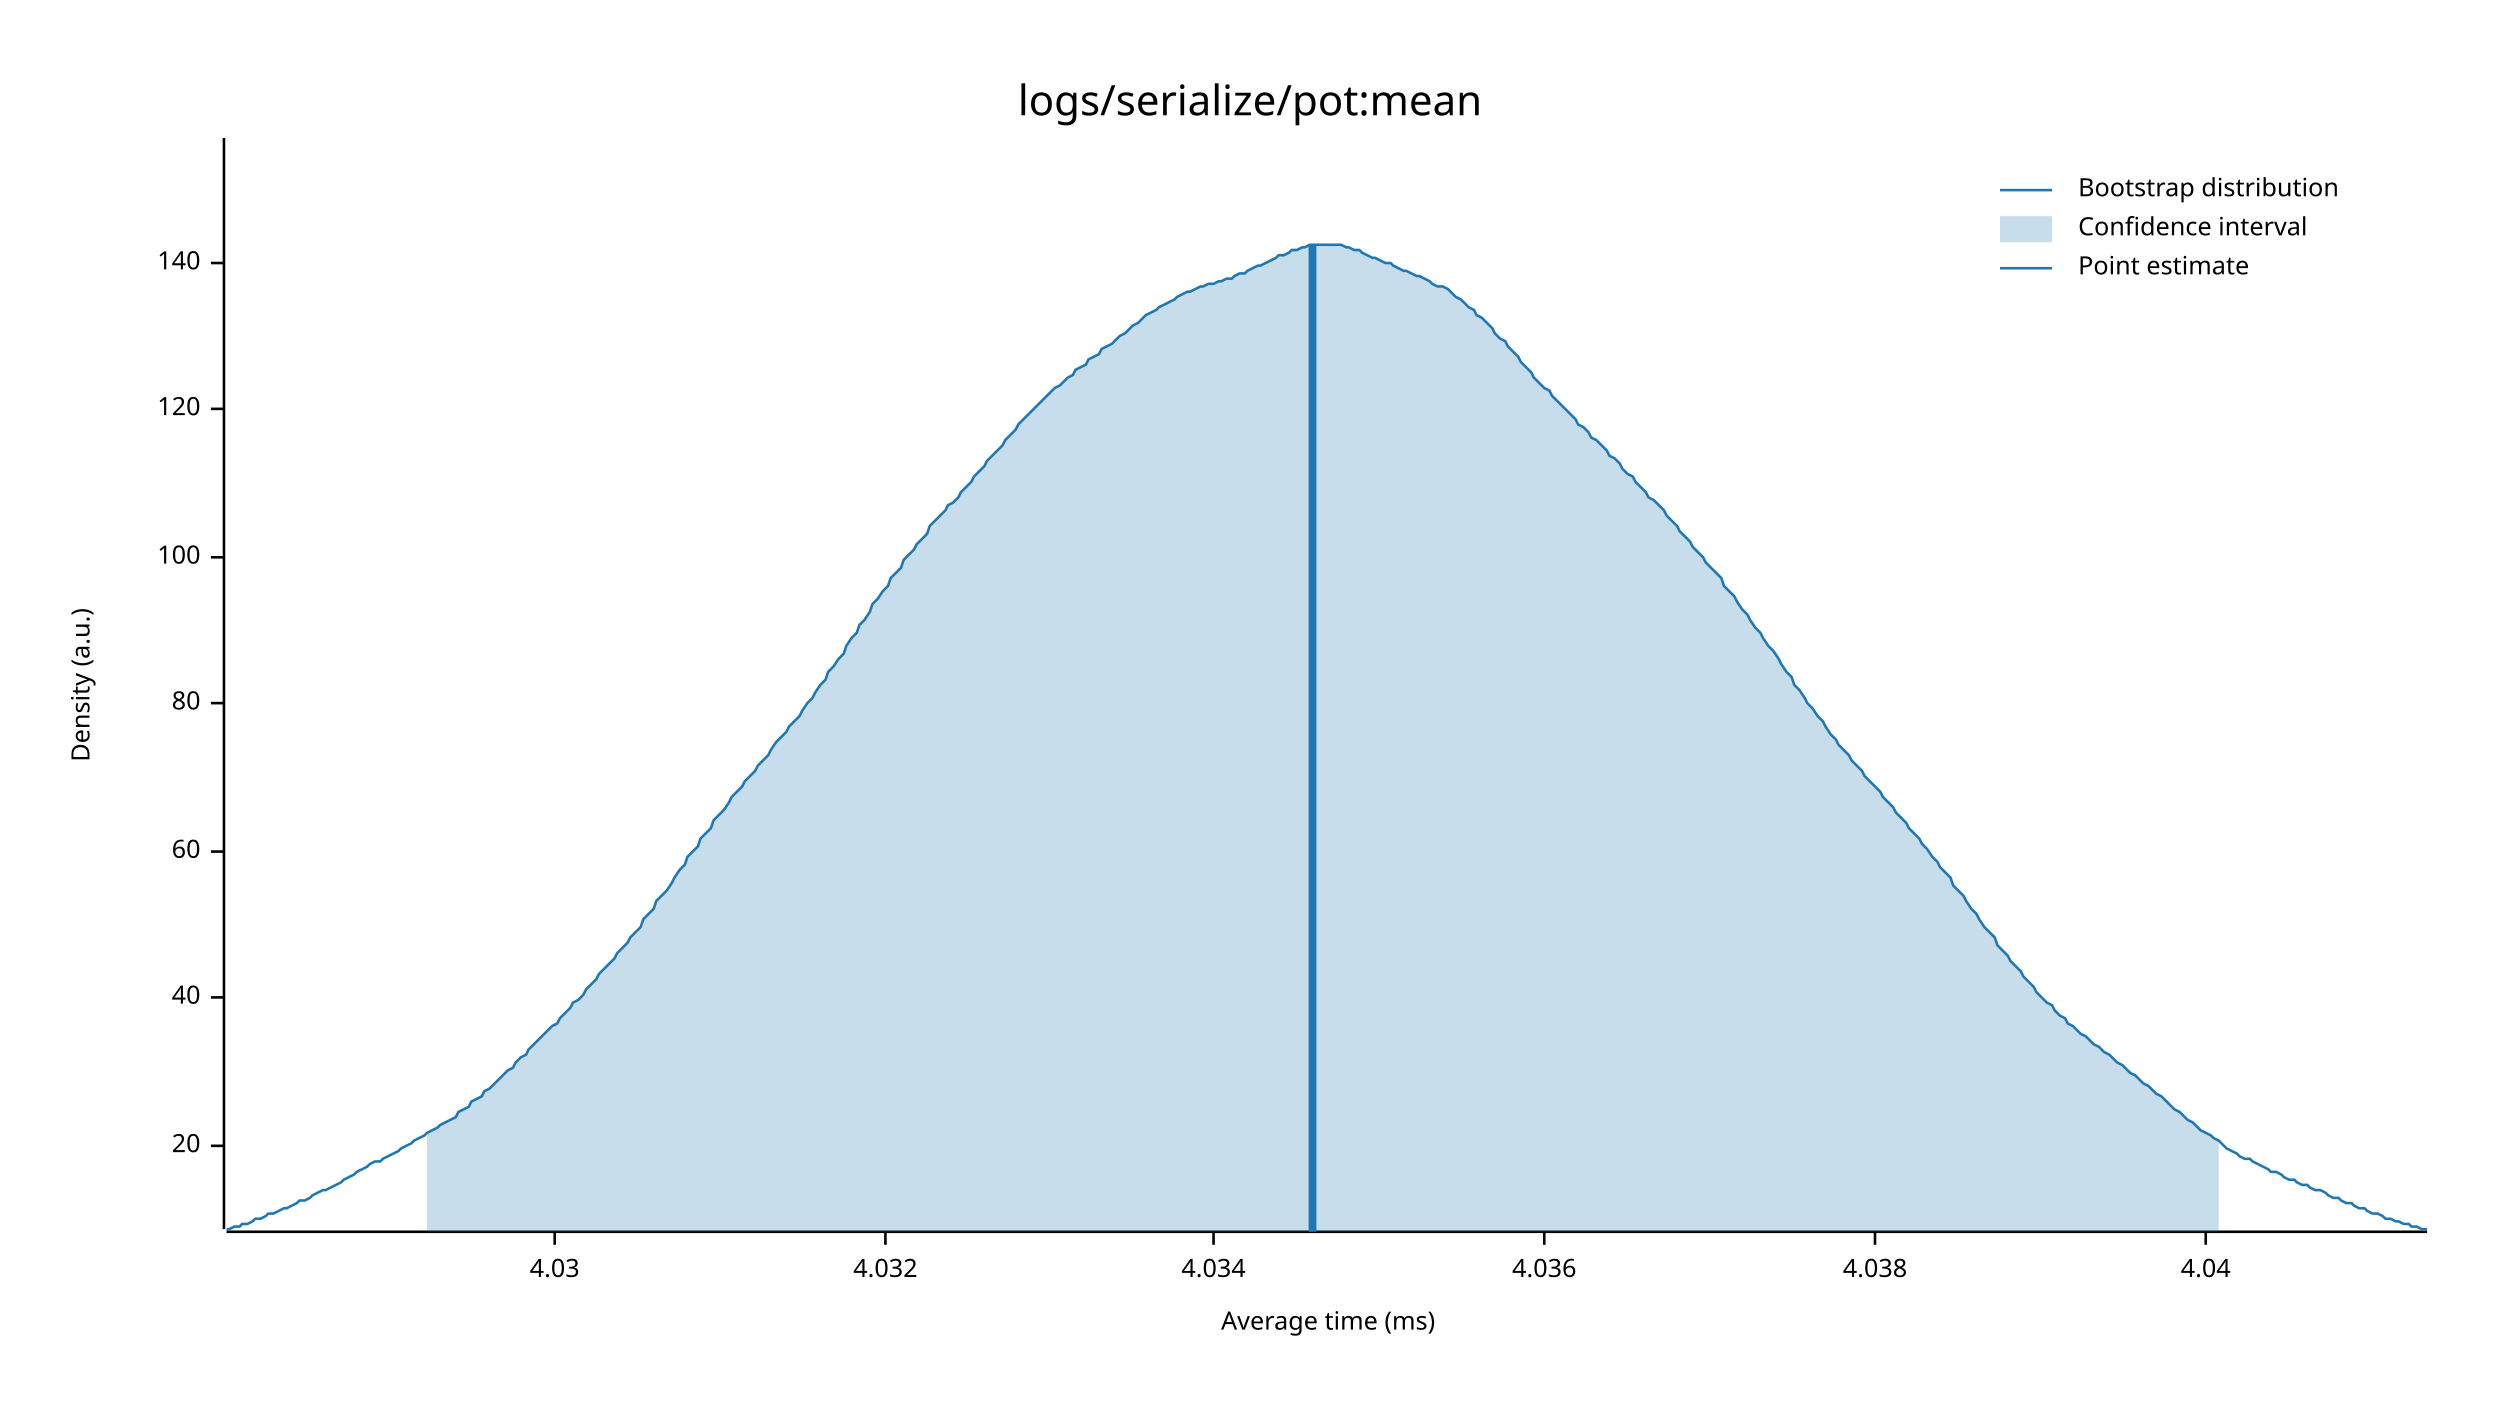
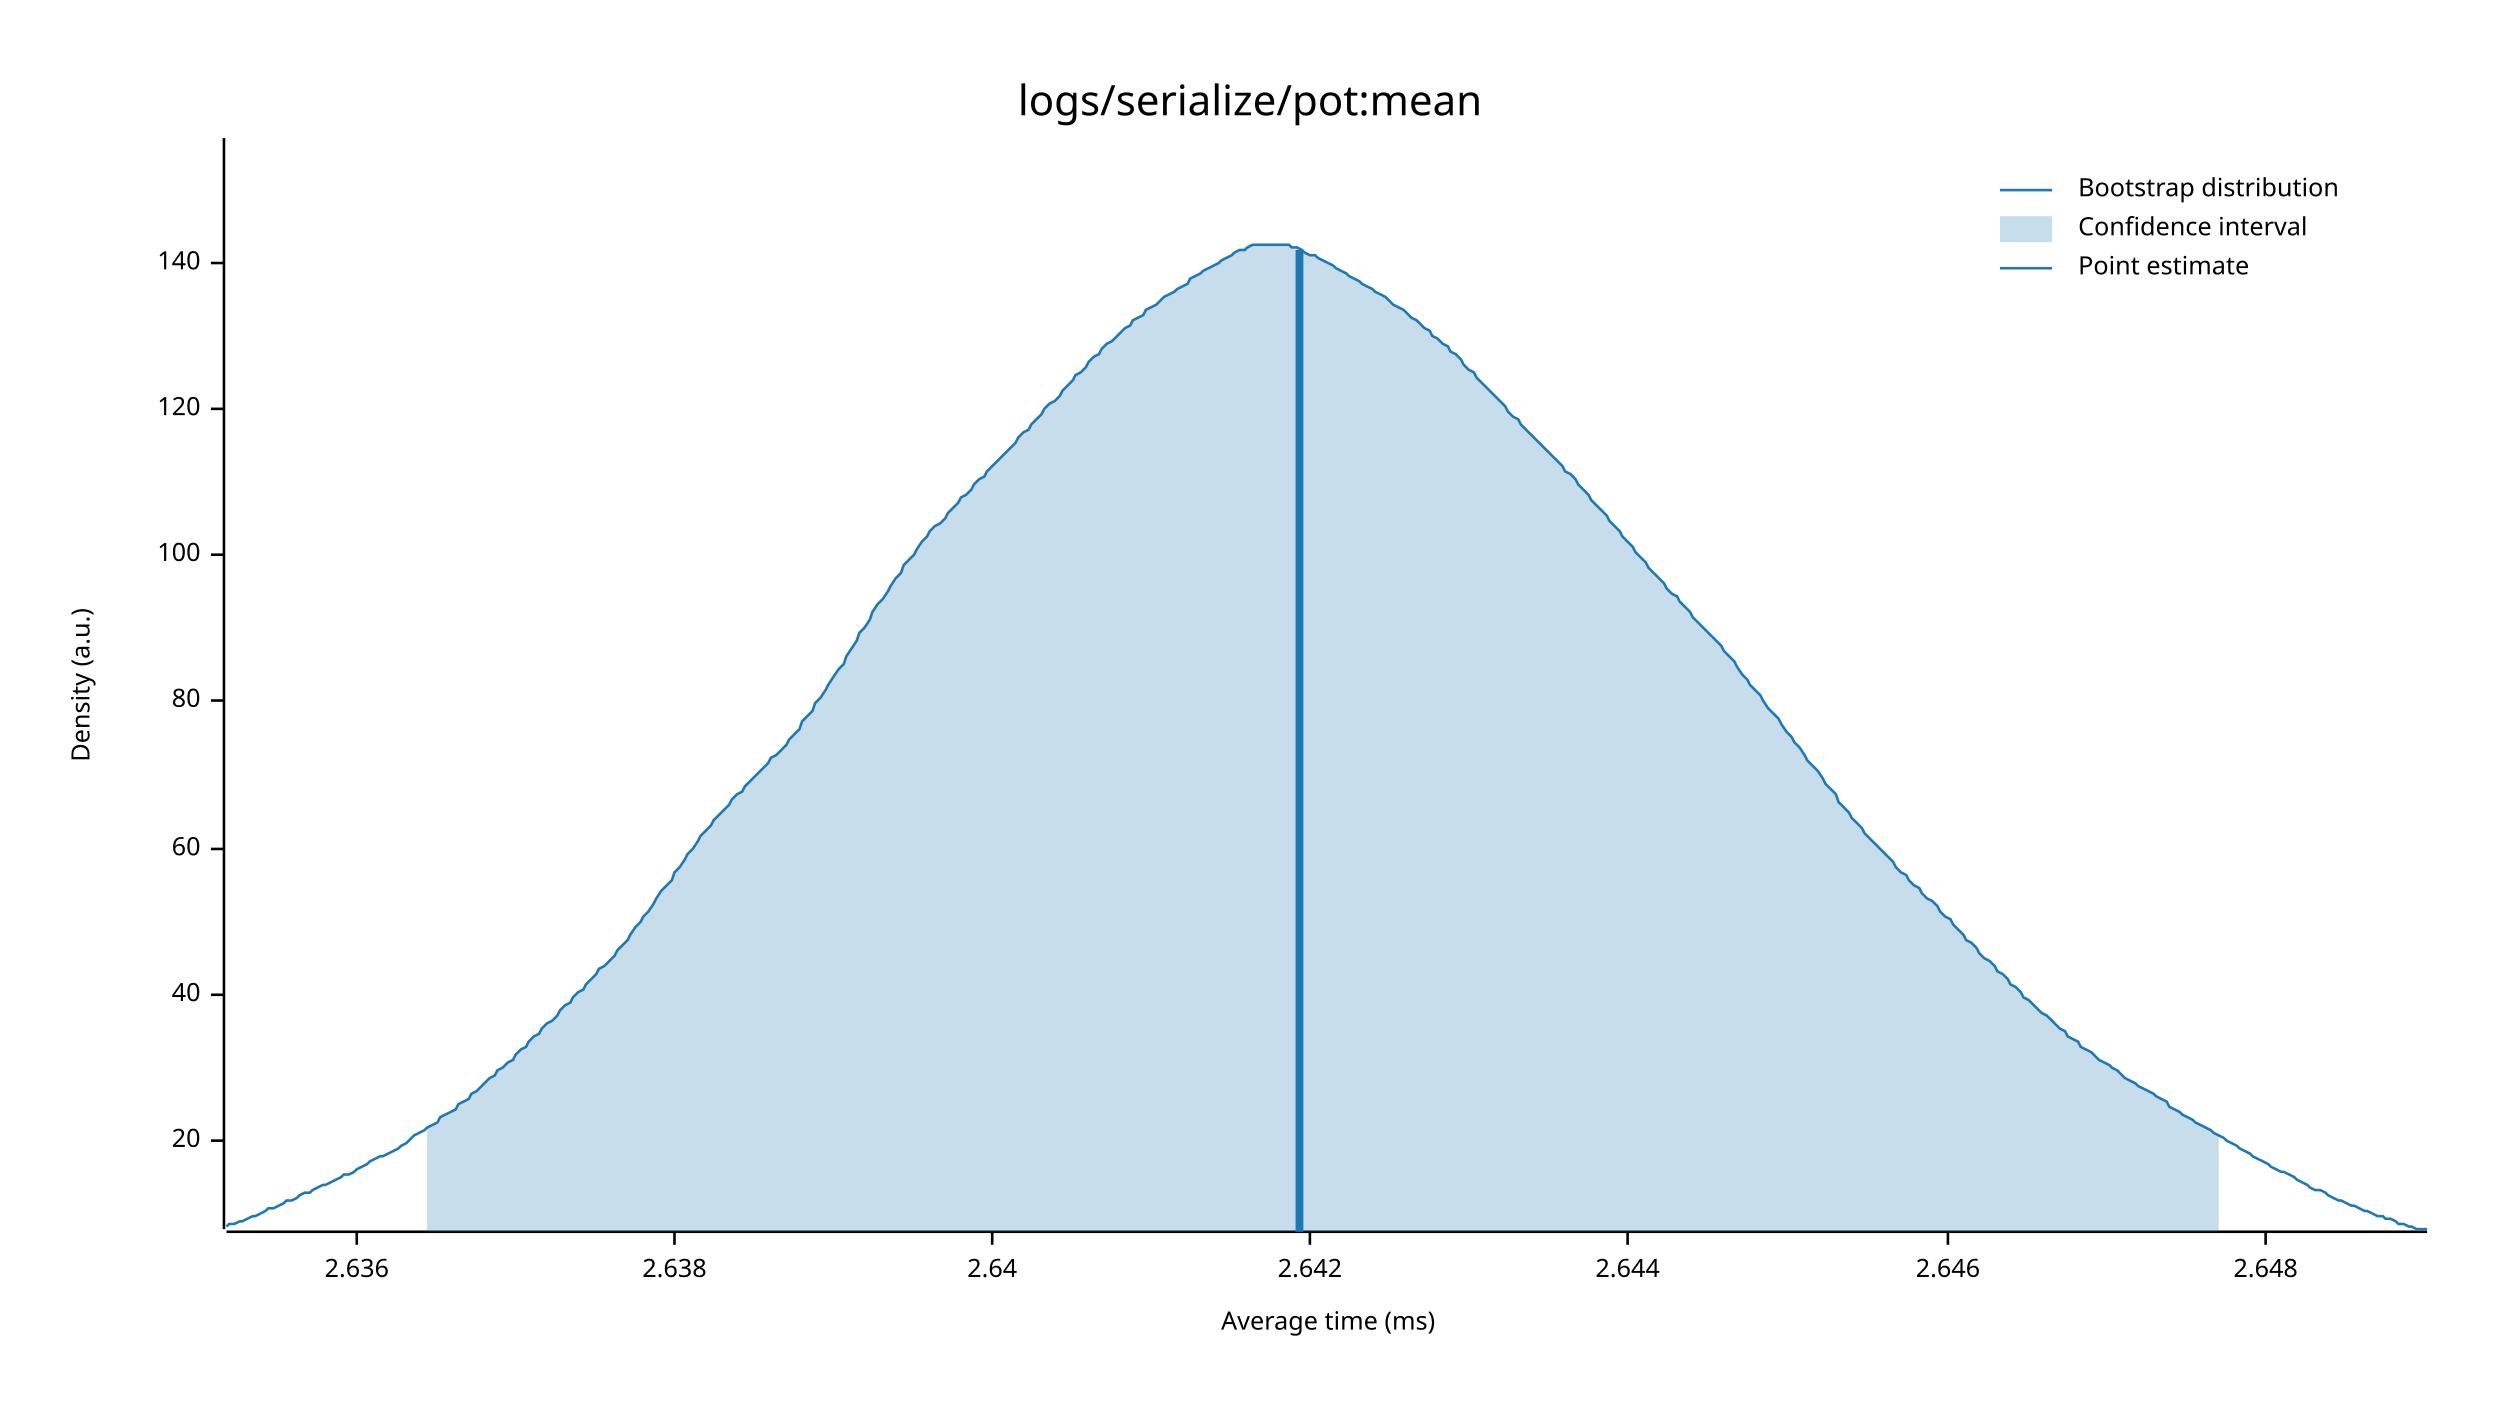
<svg xmlns="http://www.w3.org/2000/svg" style="background-color:#EEE;" width="960" height="540" viewBox="0 0 960 540">
  <text x="480" y="32" dy="0.76em" text-anchor="middle" font-family="sans-serif" font-size="16.129" opacity="1" fill="#000000">
logs/serialize/pot:mean
</text>
  <text x="27" y="263" dy="0.76em" text-anchor="middle" font-family="sans-serif" font-size="9.677" opacity="1" fill="#000000" transform="rotate(270, 27, 263)">
Density (a.u.)
</text>
  <text x="510" y="513" dy="-0.5ex" text-anchor="middle" font-family="sans-serif" font-size="9.677" opacity="1" fill="#000000">
Average time (ms)
</text>
  <polyline fill="none" opacity="1" stroke="#000000" stroke-width="1" points="86,53 86,472 " />
-   <text x="77" y="440" dy="0.5ex" text-anchor="end" font-family="sans-serif" font-size="9.677" opacity="1" fill="#000000">
+   <text x="77" y="438" dy="0.5ex" text-anchor="end" font-family="sans-serif" font-size="9.677" opacity="1" fill="#000000">
20
</text>
-   <polyline fill="none" opacity="1" stroke="#000000" stroke-width="1" points="81,440 86,440 " />
-   <text x="77" y="383" dy="0.5ex" text-anchor="end" font-family="sans-serif" font-size="9.677" opacity="1" fill="#000000">
+   <polyline fill="none" opacity="1" stroke="#000000" stroke-width="1" points="81,438 86,438 " />
+   <text x="77" y="382" dy="0.5ex" text-anchor="end" font-family="sans-serif" font-size="9.677" opacity="1" fill="#000000">
40
</text>
-   <polyline fill="none" opacity="1" stroke="#000000" stroke-width="1" points="81,383 86,383 " />
-   <text x="77" y="327" dy="0.5ex" text-anchor="end" font-family="sans-serif" font-size="9.677" opacity="1" fill="#000000">
+   <polyline fill="none" opacity="1" stroke="#000000" stroke-width="1" points="81,382 86,382 " />
+   <text x="77" y="326" dy="0.5ex" text-anchor="end" font-family="sans-serif" font-size="9.677" opacity="1" fill="#000000">
60
</text>
-   <polyline fill="none" opacity="1" stroke="#000000" stroke-width="1" points="81,327 86,327 " />
-   <text x="77" y="270" dy="0.5ex" text-anchor="end" font-family="sans-serif" font-size="9.677" opacity="1" fill="#000000">
+   <polyline fill="none" opacity="1" stroke="#000000" stroke-width="1" points="81,326 86,326 " />
+   <text x="77" y="269" dy="0.5ex" text-anchor="end" font-family="sans-serif" font-size="9.677" opacity="1" fill="#000000">
80
</text>
-   <polyline fill="none" opacity="1" stroke="#000000" stroke-width="1" points="81,270 86,270 " />
-   <text x="77" y="214" dy="0.5ex" text-anchor="end" font-family="sans-serif" font-size="9.677" opacity="1" fill="#000000">
+   <polyline fill="none" opacity="1" stroke="#000000" stroke-width="1" points="81,269 86,269 " />
+   <text x="77" y="213" dy="0.5ex" text-anchor="end" font-family="sans-serif" font-size="9.677" opacity="1" fill="#000000">
100
</text>
-   <polyline fill="none" opacity="1" stroke="#000000" stroke-width="1" points="81,214 86,214 " />
+   <polyline fill="none" opacity="1" stroke="#000000" stroke-width="1" points="81,213 86,213 " />
  <text x="77" y="157" dy="0.5ex" text-anchor="end" font-family="sans-serif" font-size="9.677" opacity="1" fill="#000000">
120
</text>
  <polyline fill="none" opacity="1" stroke="#000000" stroke-width="1" points="81,157 86,157 " />
  <text x="77" y="101" dy="0.5ex" text-anchor="end" font-family="sans-serif" font-size="9.677" opacity="1" fill="#000000">
140
</text>
  <polyline fill="none" opacity="1" stroke="#000000" stroke-width="1" points="81,101 86,101 " />
  <polyline fill="none" opacity="1" stroke="#000000" stroke-width="1" points="87,473 932,473 " />
-   <text x="213" y="483" dy="0.76em" text-anchor="middle" font-family="sans-serif" font-size="9.677" opacity="1" fill="#000000">
- 4.03
+   <text x="137" y="483" dy="0.76em" text-anchor="middle" font-family="sans-serif" font-size="9.677" opacity="1" fill="#000000">
+ 2.636
</text>
-   <polyline fill="none" opacity="1" stroke="#000000" stroke-width="1" points="213,473 213,478 " />
-   <text x="340" y="483" dy="0.76em" text-anchor="middle" font-family="sans-serif" font-size="9.677" opacity="1" fill="#000000">
- 4.032
+   <polyline fill="none" opacity="1" stroke="#000000" stroke-width="1" points="137,473 137,478 " />
+   <text x="259" y="483" dy="0.76em" text-anchor="middle" font-family="sans-serif" font-size="9.677" opacity="1" fill="#000000">
+ 2.638
</text>
-   <polyline fill="none" opacity="1" stroke="#000000" stroke-width="1" points="340,473 340,478 " />
-   <text x="466" y="483" dy="0.76em" text-anchor="middle" font-family="sans-serif" font-size="9.677" opacity="1" fill="#000000">
- 4.034
+   <polyline fill="none" opacity="1" stroke="#000000" stroke-width="1" points="259,473 259,478 " />
+   <text x="381" y="483" dy="0.76em" text-anchor="middle" font-family="sans-serif" font-size="9.677" opacity="1" fill="#000000">
+ 2.64
</text>
-   <polyline fill="none" opacity="1" stroke="#000000" stroke-width="1" points="466,473 466,478 " />
-   <text x="593" y="483" dy="0.76em" text-anchor="middle" font-family="sans-serif" font-size="9.677" opacity="1" fill="#000000">
- 4.036
+   <polyline fill="none" opacity="1" stroke="#000000" stroke-width="1" points="381,473 381,478 " />
+   <text x="503" y="483" dy="0.76em" text-anchor="middle" font-family="sans-serif" font-size="9.677" opacity="1" fill="#000000">
+ 2.642
</text>
-   <polyline fill="none" opacity="1" stroke="#000000" stroke-width="1" points="593,473 593,478 " />
-   <text x="720" y="483" dy="0.76em" text-anchor="middle" font-family="sans-serif" font-size="9.677" opacity="1" fill="#000000">
- 4.038
+   <polyline fill="none" opacity="1" stroke="#000000" stroke-width="1" points="503,473 503,478 " />
+   <text x="625" y="483" dy="0.76em" text-anchor="middle" font-family="sans-serif" font-size="9.677" opacity="1" fill="#000000">
+ 2.644
</text>
-   <polyline fill="none" opacity="1" stroke="#000000" stroke-width="1" points="720,473 720,478 " />
-   <text x="847" y="483" dy="0.76em" text-anchor="middle" font-family="sans-serif" font-size="9.677" opacity="1" fill="#000000">
- 4.04
+   <polyline fill="none" opacity="1" stroke="#000000" stroke-width="1" points="625,473 625,478 " />
+   <text x="748" y="483" dy="0.76em" text-anchor="middle" font-family="sans-serif" font-size="9.677" opacity="1" fill="#000000">
+ 2.646
</text>
-   <polyline fill="none" opacity="1" stroke="#000000" stroke-width="1" points="847,473 847,478 " />
-   <polyline fill="none" opacity="1" stroke="#1F78B4" stroke-width="1" points="87,472 88,472 90,471 92,471 93,470 95,470 97,469 98,468 100,468 102,467 103,466 105,466 107,465 109,464 110,464 112,463 114,462 115,461 117,461 119,460 120,459 122,458 124,457 125,457 127,456 129,455 131,454 132,453 134,452 136,451 137,450 139,449 141,448 142,447 144,446 146,446 147,445 149,444 151,443 153,442 154,441 156,440 158,439 159,438 161,437 163,436 164,435 166,434 168,433 169,432 171,431 173,430 175,429 176,427 178,426 180,425 181,423 183,422 185,421 186,419 188,418 190,416 191,415 193,413 195,411 197,410 198,408 200,406 202,405 203,403 205,401 207,399 208,398 210,396 212,394 214,393 215,391 217,389 219,387 220,385 222,384 224,382 225,380 227,378 229,376 230,374 232,372 234,370 236,368 237,366 239,364 241,362 242,360 244,358 246,356 247,353 249,351 251,349 252,346 254,344 256,342 258,339 259,337 261,334 263,332 264,329 266,327 268,325 269,322 271,320 273,318 274,315 276,313 278,311 280,308 281,306 283,304 285,302 286,300 288,298 290,296 291,294 293,292 295,290 296,288 298,285 300,283 302,281 303,279 305,277 307,275 308,273 310,270 312,268 313,266 315,263 317,261 318,258 320,256 322,253 324,251 325,248 327,245 329,243 330,240 332,238 334,235 335,232 337,230 339,227 341,225 342,222 344,220 346,218 347,215 349,213 351,211 352,209 354,207 356,205 357,202 359,200 361,198 363,196 364,194 366,193 368,191 369,189 371,187 373,185 374,183 376,181 378,179 379,177 381,175 383,173 385,171 386,169 388,167 390,165 391,163 393,161 395,159 396,158 398,156 400,154 401,153 403,151 405,149 407,148 408,147 410,145 412,144 413,142 415,141 417,140 418,138 420,137 422,136 423,134 425,133 427,132 429,130 430,129 432,128 434,126 435,125 437,124 439,122 440,121 442,120 444,119 445,118 447,117 449,116 451,115 452,114 454,113 456,112 457,112 459,111 461,110 462,110 464,109 466,109 468,108 469,108 471,107 473,107 474,106 476,105 478,105 479,104 481,103 483,102 484,102 486,101 488,100 490,99 491,98 493,98 495,97 496,96 498,96 500,95 501,95 503,94 505,94 506,94 508,94 510,94 512,94 513,94 515,94 517,95 518,95 520,96 522,96 523,97 525,98 527,99 528,99 530,100 532,101 534,101 535,102 537,103 539,104 540,104 542,105 544,106 545,106 547,107 549,108 550,109 552,110 554,110 556,111 557,112 559,114 561,115 562,116 564,118 566,119 567,121 569,122 571,124 573,126 574,128 576,130 578,131 579,133 581,135 583,137 584,139 586,141 588,143 589,145 591,147 593,149 595,150 596,152 598,154 600,156 601,157 603,159 605,161 606,163 608,164 610,166 611,168 613,169 615,171 617,173 618,175 620,176 622,178 623,180 625,182 627,183 628,185 630,187 632,189 633,191 635,192 637,194 639,196 640,198 642,200 644,202 645,204 647,206 649,208 650,210 652,212 654,214 655,216 657,218 659,220 661,222 662,225 664,227 666,229 667,231 669,234 671,236 672,238 674,241 676,243 677,245 679,248 681,250 683,253 684,255 686,258 688,260 689,263 691,265 693,268 694,270 696,272 698,275 700,277 701,279 703,282 705,284 706,286 708,288 710,290 711,292 713,294 715,296 716,298 718,300 720,302 722,304 723,306 725,308 727,310 728,312 730,314 732,316 733,318 735,320 737,322 738,324 740,326 742,329 744,331 745,333 747,335 749,337 750,340 752,342 754,344 755,346 757,349 759,351 760,353 762,356 764,358 766,360 767,363 769,365 771,367 772,369 774,371 776,373 777,375 779,377 781,379 782,381 784,383 786,385 788,386 789,388 791,390 793,391 794,393 796,394 798,396 799,397 801,398 803,400 804,401 806,402 808,404 810,405 811,406 813,408 815,409 816,410 818,412 820,413 821,414 823,416 825,417 827,419 828,420 830,421 832,423 833,424 835,426 837,427 838,428 840,430 842,431 843,432 845,434 847,435 849,436 850,437 852,438 854,440 855,441 857,442 859,443 860,444 862,445 864,445 865,446 867,447 869,448 871,449 872,450 874,450 876,451 877,452 879,453 881,453 882,454 884,455 886,455 887,456 889,457 891,457 893,458 894,459 896,460 898,460 899,461 901,462 903,462 904,463 906,464 908,464 909,465 911,466 913,466 915,467 916,468 918,468 920,469 921,469 923,470 925,470 926,471 928,471 930,472 932,472 " />
-   <polygon opacity="0.25" fill="#1F78B4" points="164,435 166,434 168,433 169,432 171,431 173,430 175,429 176,427 178,426 180,425 181,423 183,422 185,421 186,419 188,418 190,416 191,415 193,413 195,411 197,410 198,408 200,406 202,405 203,403 205,401 207,399 208,398 210,396 212,394 214,393 215,391 217,389 219,387 220,385 222,384 224,382 225,380 227,378 229,376 230,374 232,372 234,370 236,368 237,366 239,364 241,362 242,360 244,358 246,356 247,353 249,351 251,349 252,346 254,344 256,342 258,339 259,337 261,334 263,332 264,329 266,327 268,325 269,322 271,320 273,318 274,315 276,313 278,311 280,308 281,306 283,304 285,302 286,300 288,298 290,296 291,294 293,292 295,290 296,288 298,285 300,283 302,281 303,279 305,277 307,275 308,273 310,270 312,268 313,266 315,263 317,261 318,258 320,256 322,253 324,251 325,248 327,245 329,243 330,240 332,238 334,235 335,232 337,230 339,227 341,225 342,222 344,220 346,218 347,215 349,213 351,211 352,209 354,207 356,205 357,202 359,200 361,198 363,196 364,194 366,193 368,191 369,189 371,187 373,185 374,183 376,181 378,179 379,177 381,175 383,173 385,171 386,169 388,167 390,165 391,163 393,161 395,159 396,158 398,156 400,154 401,153 403,151 405,149 407,148 408,147 410,145 412,144 413,142 415,141 417,140 418,138 420,137 422,136 423,134 425,133 427,132 429,130 430,129 432,128 434,126 435,125 437,124 439,122 440,121 442,120 444,119 445,118 447,117 449,116 451,115 452,114 454,113 456,112 457,112 459,111 461,110 462,110 464,109 466,109 468,108 469,108 471,107 473,107 474,106 476,105 478,105 479,104 481,103 483,102 484,102 486,101 488,100 490,99 491,98 493,98 495,97 496,96 498,96 500,95 501,95 503,94 505,94 506,94 508,94 510,94 512,94 513,94 515,94 517,95 518,95 520,96 522,96 523,97 525,98 527,99 528,99 530,100 532,101 534,101 535,102 537,103 539,104 540,104 542,105 544,106 545,106 547,107 549,108 550,109 552,110 554,110 556,111 557,112 559,114 561,115 562,116 564,118 566,119 567,121 569,122 571,124 573,126 574,128 576,130 578,131 579,133 581,135 583,137 584,139 586,141 588,143 589,145 591,147 593,149 595,150 596,152 598,154 600,156 601,157 603,159 605,161 606,163 608,164 610,166 611,168 613,169 615,171 617,173 618,175 620,176 622,178 623,180 625,182 627,183 628,185 630,187 632,189 633,191 635,192 637,194 639,196 640,198 642,200 644,202 645,204 647,206 649,208 650,210 652,212 654,214 655,216 657,218 659,220 661,222 662,225 664,227 666,229 667,231 669,234 671,236 672,238 674,241 676,243 677,245 679,248 681,250 683,253 684,255 686,258 688,260 689,263 691,265 693,268 694,270 696,272 698,275 700,277 701,279 703,282 705,284 706,286 708,288 710,290 711,292 713,294 715,296 716,298 718,300 720,302 722,304 723,306 725,308 727,310 728,312 730,314 732,316 733,318 735,320 737,322 738,324 740,326 742,329 744,331 745,333 747,335 749,337 750,340 752,342 754,344 755,346 757,349 759,351 760,353 762,356 764,358 766,360 767,363 769,365 771,367 772,369 774,371 776,373 777,375 779,377 781,379 782,381 784,383 786,385 788,386 789,388 791,390 793,391 794,393 796,394 798,396 799,397 801,398 803,400 804,401 806,402 808,404 810,405 811,406 813,408 815,409 816,410 818,412 820,413 821,414 823,416 825,417 827,419 828,420 830,421 832,423 833,424 835,426 837,427 838,428 840,430 842,431 843,432 845,434 847,435 849,436 850,437 852,438 852,473 164,473 " />
-   <polyline fill="none" opacity="1" stroke="#1F78B4" stroke-width="3" points="504,473 504,94 " />
+   <polyline fill="none" opacity="1" stroke="#000000" stroke-width="1" points="748,473 748,478 " />
+   <text x="870" y="483" dy="0.76em" text-anchor="middle" font-family="sans-serif" font-size="9.677" opacity="1" fill="#000000">
+ 2.648
+ </text>
+   <polyline fill="none" opacity="1" stroke="#000000" stroke-width="1" points="870,473 870,478 " />
+   <polyline fill="none" opacity="1" stroke="#1F78B4" stroke-width="1" points="87,471 88,470 90,470 92,469 93,469 95,468 97,467 98,467 100,466 102,465 103,464 105,464 107,463 109,462 110,461 112,461 114,460 115,459 117,458 119,458 120,457 122,456 124,455 125,455 127,454 129,453 131,452 132,451 134,451 136,450 137,449 139,448 141,447 142,446 144,445 146,444 147,444 149,443 151,442 153,441 154,440 156,439 158,437 159,436 161,435 163,434 164,433 166,432 168,431 169,429 171,428 173,427 175,426 176,424 178,423 180,422 181,420 183,419 185,417 186,416 188,414 190,413 191,411 193,410 195,408 197,407 198,405 200,403 202,402 203,400 205,398 207,397 208,395 210,393 212,392 214,390 215,388 217,386 219,385 220,383 222,381 224,380 225,378 227,376 229,374 230,372 232,371 234,369 236,367 237,365 239,363 241,361 242,359 244,356 246,354 247,352 249,350 251,347 252,345 254,342 256,340 258,338 259,335 261,333 263,330 264,328 266,326 268,323 269,321 271,319 273,317 274,315 276,313 278,311 280,309 281,307 283,305 285,304 286,302 288,300 290,298 291,297 293,295 295,293 296,291 298,290 300,288 302,286 303,284 305,282 307,280 308,277 310,275 312,273 313,270 315,268 317,265 318,263 320,260 322,257 324,255 325,252 327,249 329,246 330,243 332,241 334,238 335,235 337,232 339,230 341,227 342,225 344,222 346,220 347,217 349,215 351,213 352,211 354,208 356,206 357,204 359,202 361,201 363,199 364,197 366,195 368,193 369,191 371,190 373,188 374,186 376,184 378,183 379,181 381,179 383,177 385,175 386,174 388,172 390,170 391,168 393,166 395,165 396,163 398,161 400,159 401,157 403,155 405,154 407,152 408,150 410,148 412,146 413,144 415,143 417,141 418,139 420,137 422,136 423,134 425,132 427,131 429,129 430,128 432,126 434,125 435,123 437,122 439,121 440,119 442,118 444,117 445,116 447,114 449,113 451,112 452,111 454,110 456,109 457,107 459,106 461,105 462,104 464,103 466,102 468,101 469,100 471,99 473,98 474,97 476,96 478,96 479,95 481,94 483,94 484,94 486,94 488,94 490,94 491,94 493,94 495,94 496,95 498,95 500,96 501,97 503,98 505,98 506,99 508,100 510,101 512,102 513,103 515,104 517,105 518,106 520,107 522,108 523,109 525,110 527,111 528,112 530,113 532,114 534,116 535,117 537,118 539,119 540,120 542,122 544,123 545,124 547,126 549,127 550,129 552,130 554,132 556,133 557,135 559,136 561,138 562,140 564,142 566,143 567,145 569,147 571,149 573,151 574,152 576,154 578,156 579,158 581,160 583,161 584,163 586,165 588,167 589,168 591,170 593,172 595,174 596,175 598,177 600,179 601,181 603,182 605,184 606,186 608,188 610,190 611,192 613,194 615,196 617,198 618,200 620,202 622,204 623,206 625,208 627,210 628,212 630,214 632,216 633,218 635,220 637,222 639,224 640,226 642,228 644,229 645,231 647,233 649,235 650,237 652,239 654,241 655,242 657,244 659,246 661,248 662,250 664,252 666,254 667,256 669,259 671,261 672,263 674,265 676,267 677,269 679,272 681,274 683,276 684,278 686,281 688,283 689,285 691,287 693,290 694,292 696,294 698,296 700,299 701,301 703,303 705,305 706,308 708,310 710,312 711,314 713,316 715,318 716,320 718,322 720,324 722,326 723,327 725,329 727,331 728,333 730,335 732,336 733,338 735,340 737,341 738,343 740,345 742,346 744,348 745,350 747,352 749,353 750,355 752,357 754,359 755,361 757,362 759,364 760,366 762,368 764,369 766,371 767,373 769,374 771,376 772,378 774,379 776,381 777,383 779,384 781,386 782,387 784,389 786,390 788,392 789,393 791,395 793,396 794,398 796,399 798,400 799,402 801,403 803,404 804,405 806,407 808,408 810,409 811,410 813,411 815,413 816,414 818,415 820,416 821,417 823,418 825,419 827,420 828,421 830,422 832,423 833,425 835,426 837,427 838,428 840,429 842,430 843,431 845,432 847,433 849,434 850,435 852,436 854,437 855,438 857,439 859,440 860,441 862,442 864,443 865,444 867,445 869,446 871,447 872,448 874,449 876,450 877,450 879,451 881,452 882,453 884,454 886,455 887,456 889,457 891,457 893,458 894,459 896,460 898,461 899,461 901,462 903,463 904,463 906,464 908,465 909,465 911,466 913,467 915,467 916,468 918,468 920,469 921,470 923,470 925,471 926,471 928,472 930,472 932,472 " />
+   <polygon opacity="0.25" fill="#1F78B4" points="164,433 166,432 168,431 169,429 171,428 173,427 175,426 176,424 178,423 180,422 181,420 183,419 185,417 186,416 188,414 190,413 191,411 193,410 195,408 197,407 198,405 200,403 202,402 203,400 205,398 207,397 208,395 210,393 212,392 214,390 215,388 217,386 219,385 220,383 222,381 224,380 225,378 227,376 229,374 230,372 232,371 234,369 236,367 237,365 239,363 241,361 242,359 244,356 246,354 247,352 249,350 251,347 252,345 254,342 256,340 258,338 259,335 261,333 263,330 264,328 266,326 268,323 269,321 271,319 273,317 274,315 276,313 278,311 280,309 281,307 283,305 285,304 286,302 288,300 290,298 291,297 293,295 295,293 296,291 298,290 300,288 302,286 303,284 305,282 307,280 308,277 310,275 312,273 313,270 315,268 317,265 318,263 320,260 322,257 324,255 325,252 327,249 329,246 330,243 332,241 334,238 335,235 337,232 339,230 341,227 342,225 344,222 346,220 347,217 349,215 351,213 352,211 354,208 356,206 357,204 359,202 361,201 363,199 364,197 366,195 368,193 369,191 371,190 373,188 374,186 376,184 378,183 379,181 381,179 383,177 385,175 386,174 388,172 390,170 391,168 393,166 395,165 396,163 398,161 400,159 401,157 403,155 405,154 407,152 408,150 410,148 412,146 413,144 415,143 417,141 418,139 420,137 422,136 423,134 425,132 427,131 429,129 430,128 432,126 434,125 435,123 437,122 439,121 440,119 442,118 444,117 445,116 447,114 449,113 451,112 452,111 454,110 456,109 457,107 459,106 461,105 462,104 464,103 466,102 468,101 469,100 471,99 473,98 474,97 476,96 478,96 479,95 481,94 483,94 484,94 486,94 488,94 490,94 491,94 493,94 495,94 496,95 498,95 500,96 501,97 503,98 505,98 506,99 508,100 510,101 512,102 513,103 515,104 517,105 518,106 520,107 522,108 523,109 525,110 527,111 528,112 530,113 532,114 534,116 535,117 537,118 539,119 540,120 542,122 544,123 545,124 547,126 549,127 550,129 552,130 554,132 556,133 557,135 559,136 561,138 562,140 564,142 566,143 567,145 569,147 571,149 573,151 574,152 576,154 578,156 579,158 581,160 583,161 584,163 586,165 588,167 589,168 591,170 593,172 595,174 596,175 598,177 600,179 601,181 603,182 605,184 606,186 608,188 610,190 611,192 613,194 615,196 617,198 618,200 620,202 622,204 623,206 625,208 627,210 628,212 630,214 632,216 633,218 635,220 637,222 639,224 640,226 642,228 644,229 645,231 647,233 649,235 650,237 652,239 654,241 655,242 657,244 659,246 661,248 662,250 664,252 666,254 667,256 669,259 671,261 672,263 674,265 676,267 677,269 679,272 681,274 683,276 684,278 686,281 688,283 689,285 691,287 693,290 694,292 696,294 698,296 700,299 701,301 703,303 705,305 706,308 708,310 710,312 711,314 713,316 715,318 716,320 718,322 720,324 722,326 723,327 725,329 727,331 728,333 730,335 732,336 733,338 735,340 737,341 738,343 740,345 742,346 744,348 745,350 747,352 749,353 750,355 752,357 754,359 755,361 757,362 759,364 760,366 762,368 764,369 766,371 767,373 769,374 771,376 772,378 774,379 776,381 777,383 779,384 781,386 782,387 784,389 786,390 788,392 789,393 791,395 793,396 794,398 796,399 798,400 799,402 801,403 803,404 804,405 806,407 808,408 810,409 811,410 813,411 815,413 816,414 818,415 820,416 821,417 823,418 825,419 827,420 828,421 830,422 832,423 833,425 835,426 837,427 838,428 840,429 842,430 843,431 845,432 847,433 849,434 850,435 852,436 852,473 164,473 " />
+   <polyline fill="none" opacity="1" stroke="#1F78B4" stroke-width="3" points="499,473 499,96 " />
  <text x="798" y="68" dy="0.76em" text-anchor="start" font-family="sans-serif" font-size="9.677" opacity="1" fill="#000000">
Bootstrap distribution
</text>
  <text x="798" y="83" dy="0.76em" text-anchor="start" font-family="sans-serif" font-size="9.677" opacity="1" fill="#000000">
Confidence interval
</text>
  <text x="798" y="98" dy="0.76em" text-anchor="start" font-family="sans-serif" font-size="9.677" opacity="1" fill="#000000">
Point estimate
</text>
  <polyline fill="none" opacity="1" stroke="#1F78B4" stroke-width="1" points="768,73 788,73 " />
  <rect x="768" y="83" width="20" height="10" opacity="0.25" fill="#1F78B4" stroke="none" />
  <polyline fill="none" opacity="1" stroke="#1F78B4" stroke-width="1" points="768,103 788,103 " />
</svg>
